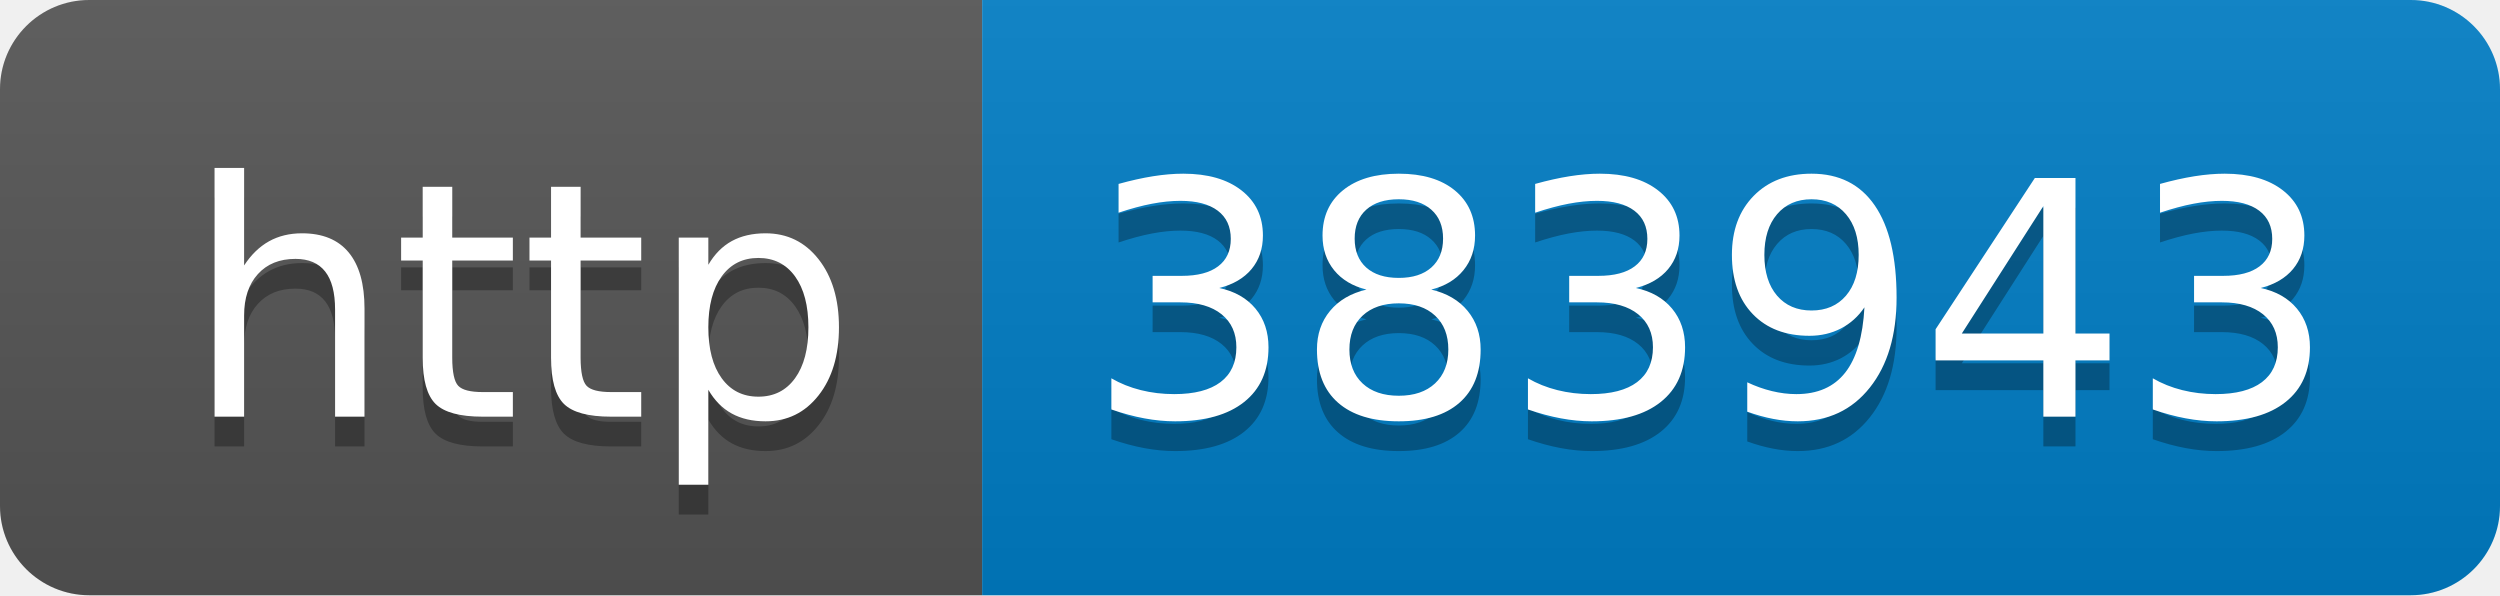
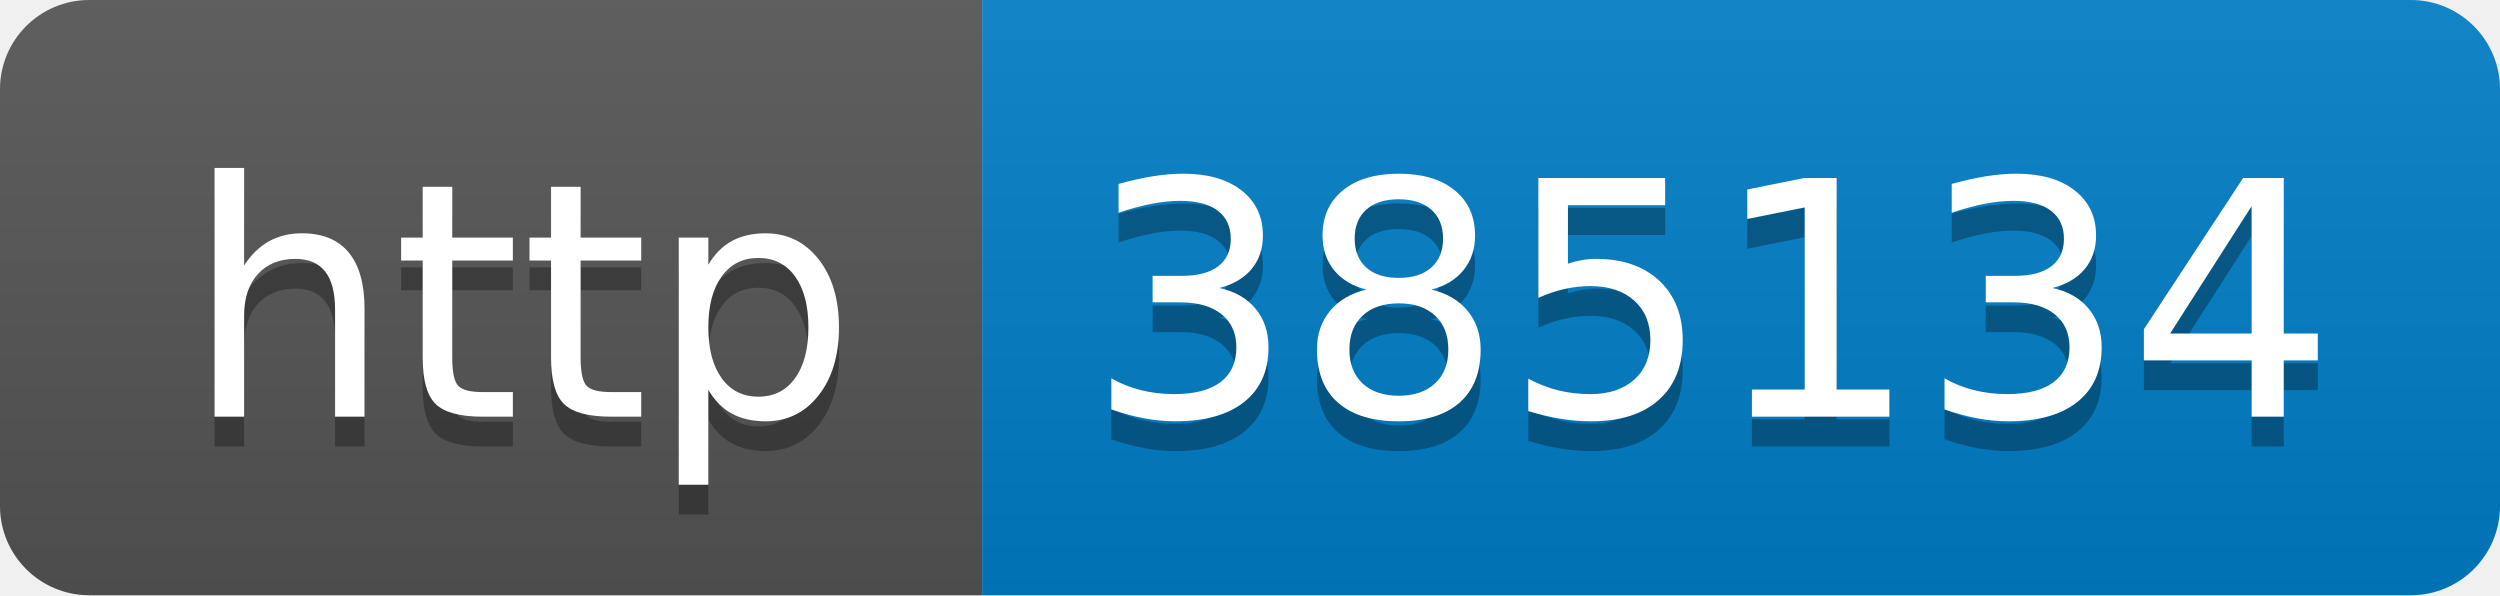
- <svg xmlns="http://www.w3.org/2000/svg" width="84" height="20" role="img" aria-label="http: 383943">
+ <svg xmlns="http://www.w3.org/2000/svg" width="84" height="20" role="img" aria-label="http: 385134">
  <linearGradient id="s" x2="0" y2="100%">
    <stop offset="0" stop-color="#bbb" stop-opacity=".1" />
    <stop offset="1" stop-opacity=".1" />
  </linearGradient>
  <clipPath id="r">
    <rect width="84" height="20" rx="3" fill="#fff" />
  </clipPath>
  <g clip-path="url(#r)">
    <rect width="33" height="20" fill="#555" />
    <rect x="33" width="51" height="20" fill="#007ec6" />
    <rect width="84" height="20" fill="url(#s)" />
  </g>
  <g fill="#fff" text-anchor="middle" font-family="Verdana,Geneva,DejaVu Sans,sans-serif" text-rendering="geometricPrecision" font-size="110">
    <text aria-hidden="true" x="175" y="150" fill="#010101" fill-opacity=".3" transform="scale(.1)" textLength="230">http</text>
    <text x="175" y="140" transform="scale(.1)" fill="#fff" textLength="230">http</text>
-     <text aria-hidden="true" x="575" y="150" fill="#010101" fill-opacity=".3" transform="scale(.1)" textLength="410">383943</text>
-     <text x="575" y="140" transform="scale(.1)" fill="#fff" textLength="410">383943</text>
+     <text aria-hidden="true" x="575" y="150" fill="#010101" fill-opacity=".3" transform="scale(.1)" textLength="410">385134</text>
+     <text x="575" y="140" transform="scale(.1)" fill="#fff" textLength="410">385134</text>
  </g>
</svg>
